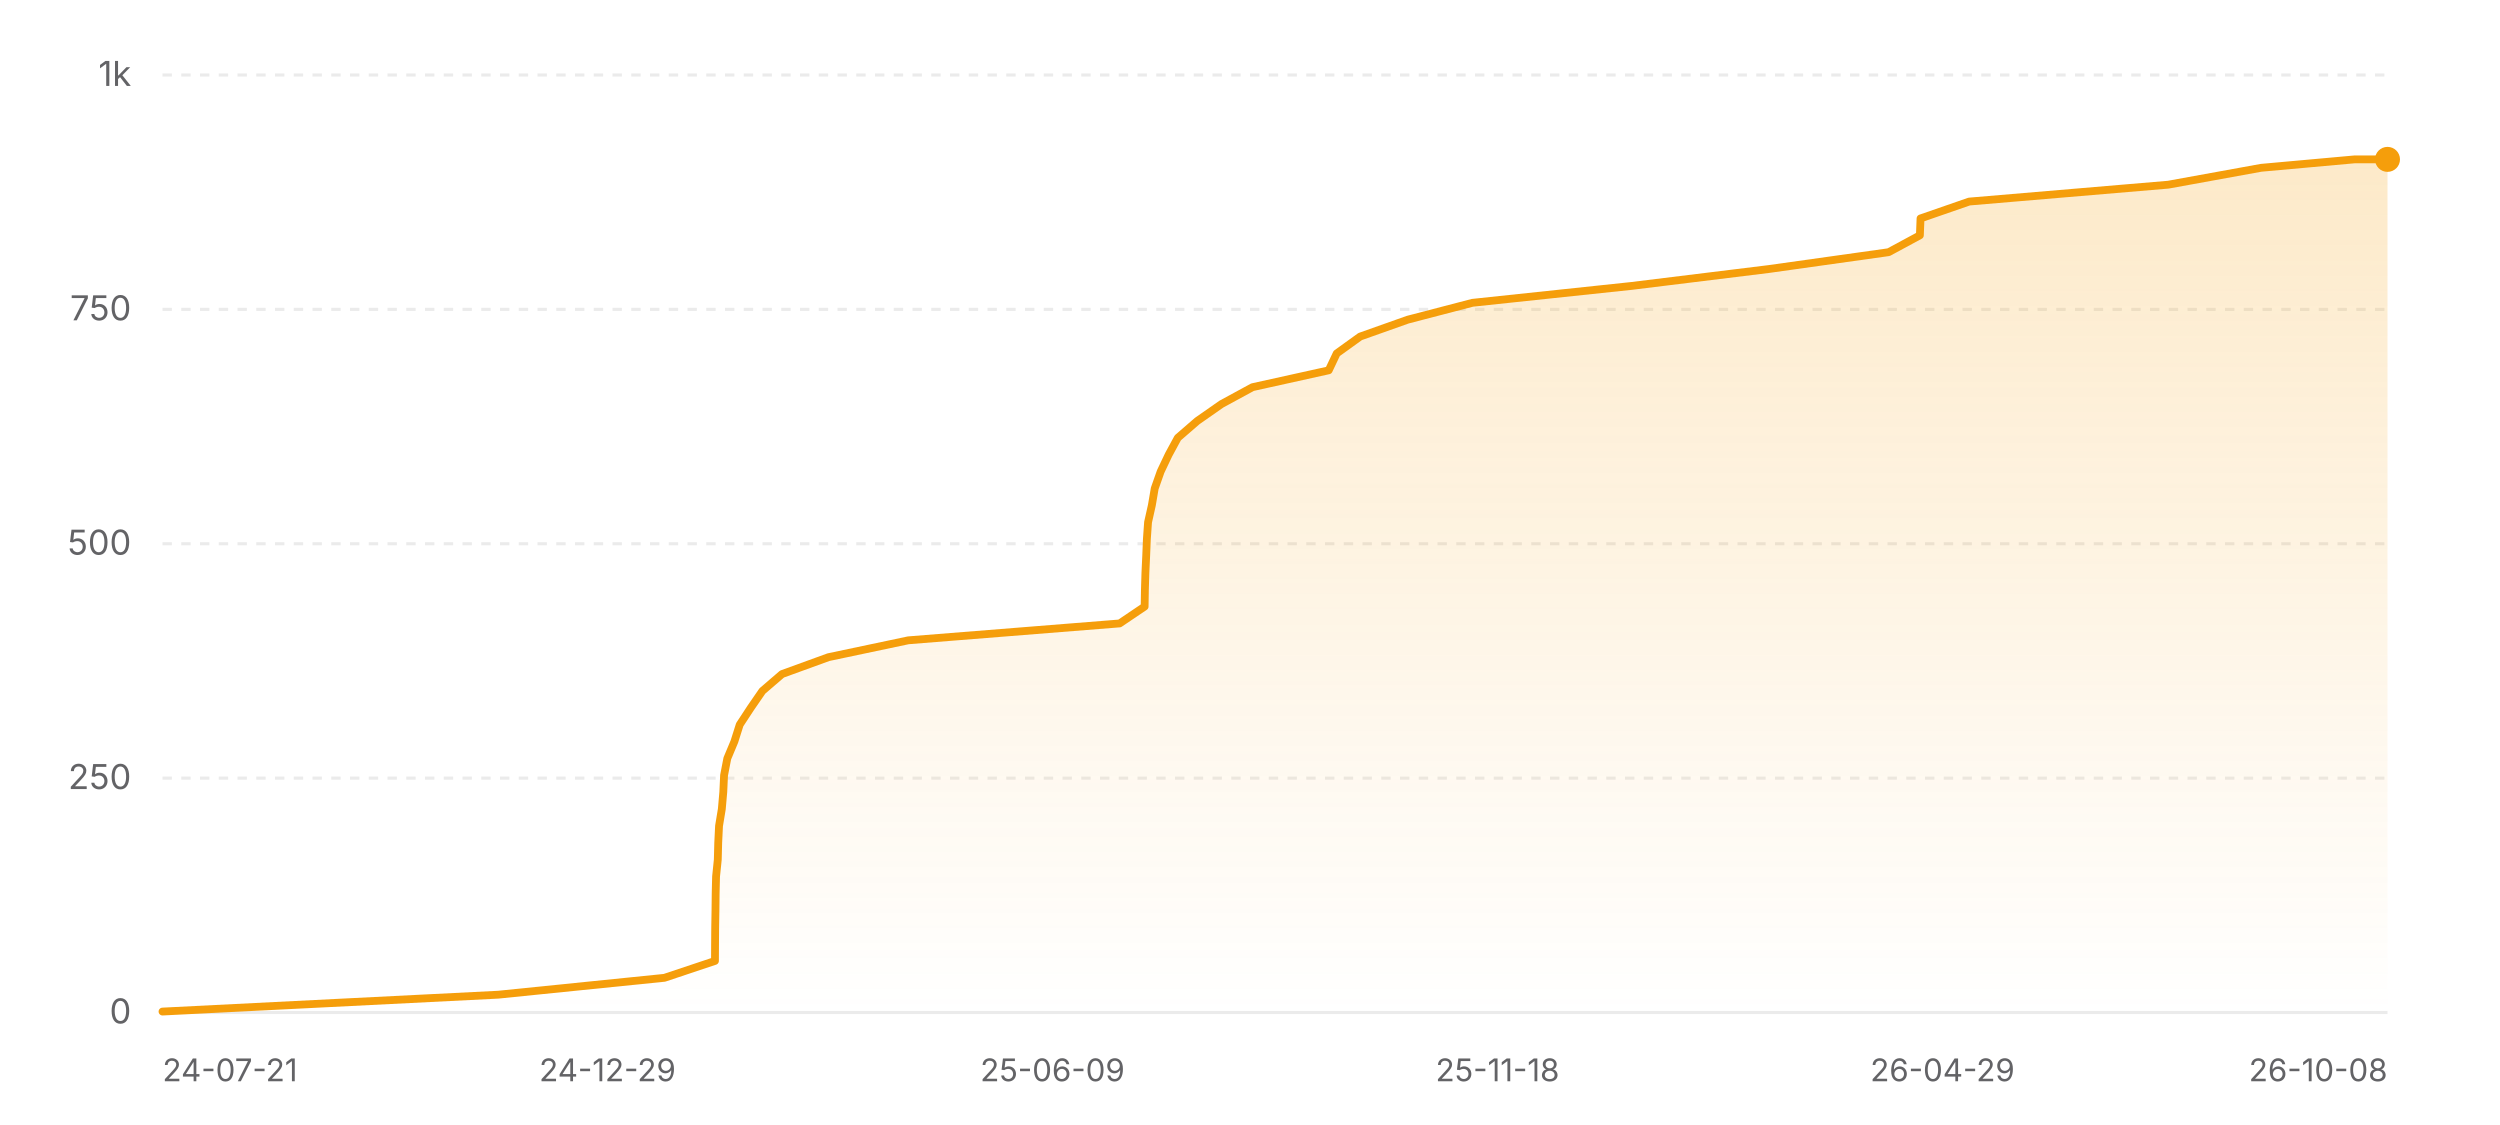
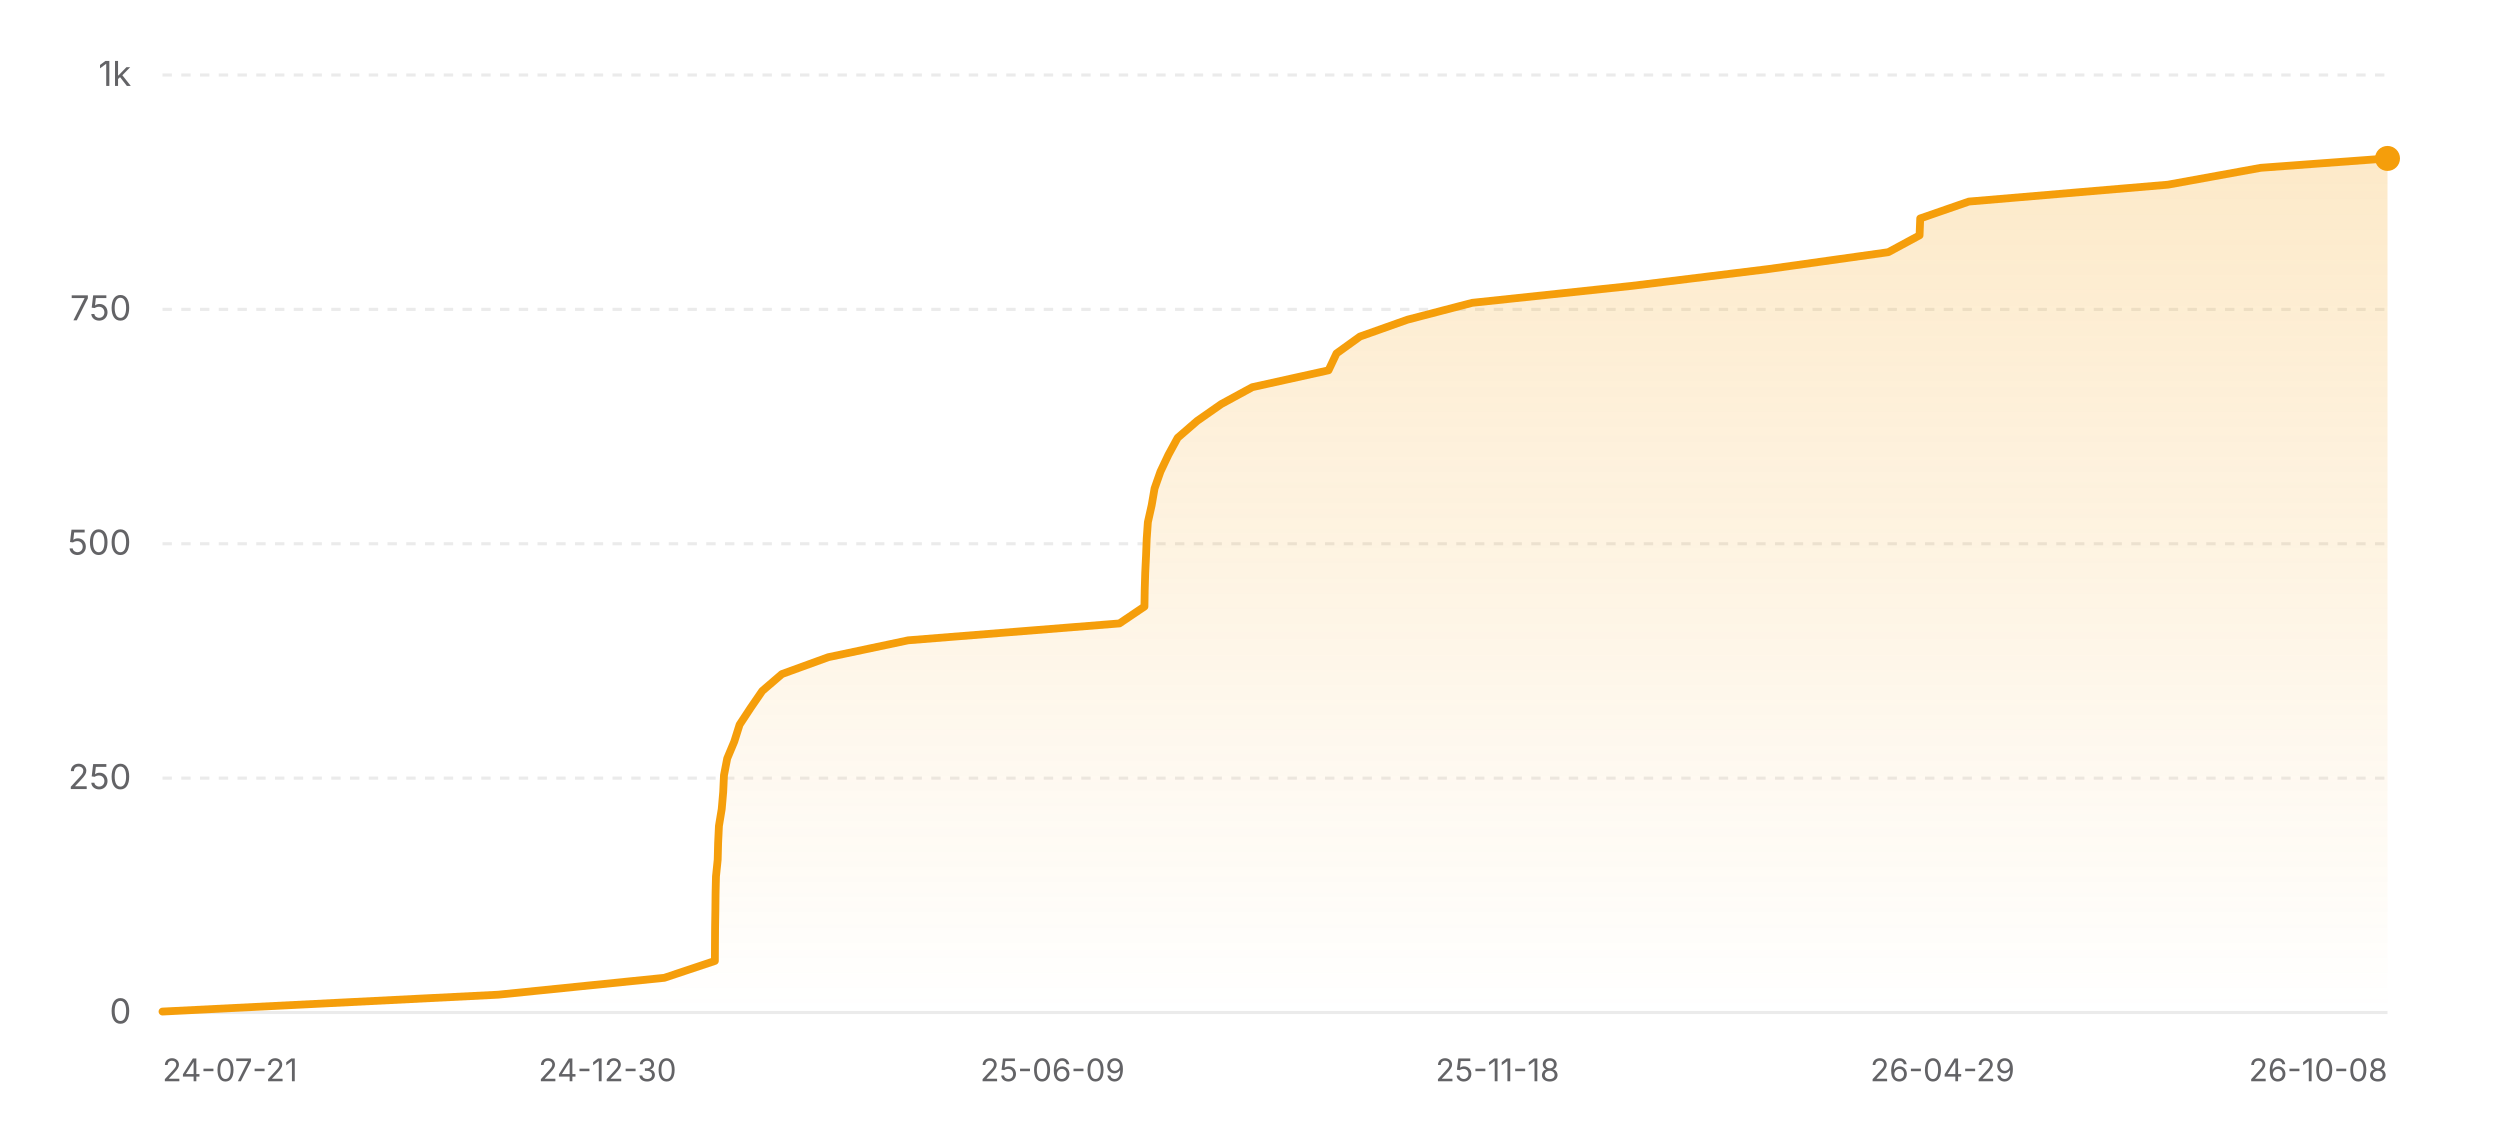
<svg xmlns="http://www.w3.org/2000/svg" width="800" height="360" viewBox="0 0 800 360" role="img" aria-label="Star history of nicejade/wealth-tracker">
  <defs>
    <linearGradient id="area-light" x1="0" y1="0" x2="0" y2="1">
      <stop offset="0%" stop-color="#f59e0b" stop-opacity="0.22" />
      <stop offset="100%" stop-color="#f59e0b" stop-opacity="0" />
    </linearGradient>
  </defs>
  <line x1="52" y1="324" x2="764" y2="324" stroke="rgba(0,0,0,0.08)" stroke-width="1" />
  <text x="42" y="327.5" text-anchor="end" font-size="11" fill="#636366" font-family="ui-sans-serif, system-ui, -apple-system, BlinkMacSystemFont, 'Segoe UI', sans-serif">0</text>
  <line x1="52" y1="249" x2="764" y2="249" stroke="rgba(0,0,0,0.08)" stroke-width="1" stroke-dasharray="3 3" />
  <text x="42" y="252.5" text-anchor="end" font-size="11" fill="#636366" font-family="ui-sans-serif, system-ui, -apple-system, BlinkMacSystemFont, 'Segoe UI', sans-serif">250</text>
  <line x1="52" y1="174" x2="764" y2="174" stroke="rgba(0,0,0,0.08)" stroke-width="1" stroke-dasharray="3 3" />
  <text x="42" y="177.5" text-anchor="end" font-size="11" fill="#636366" font-family="ui-sans-serif, system-ui, -apple-system, BlinkMacSystemFont, 'Segoe UI', sans-serif">500</text>
  <line x1="52" y1="99" x2="764" y2="99" stroke="rgba(0,0,0,0.08)" stroke-width="1" stroke-dasharray="3 3" />
  <text x="42" y="102.5" text-anchor="end" font-size="11" fill="#636366" font-family="ui-sans-serif, system-ui, -apple-system, BlinkMacSystemFont, 'Segoe UI', sans-serif">750</text>
  <line x1="52" y1="24" x2="764" y2="24" stroke="rgba(0,0,0,0.08)" stroke-width="1" stroke-dasharray="3 3" />
  <text x="42" y="27.5" text-anchor="end" font-size="11" fill="#636366" font-family="ui-sans-serif, system-ui, -apple-system, BlinkMacSystemFont, 'Segoe UI', sans-serif">1k</text>
-   <polygon fill="url(#area-light)" points="52,324 52,323.7 159.46,318.3 212.62,312.9 228.79,307.5 228.82,302.1 228.86,296.7 228.95,291.3 229.01,285.9 229.14,280.5 229.69,275.1 229.83,269.7 230.09,264.3 230.98,258.9 231.45,253.5 231.7,248.1 232.74,242.7 235,237.3 236.71,231.9 240.25,226.5 243.97,221.1 250.25,215.7 265.1,210.3 290.66,204.9 358.28,199.5 366.28,194.1 366.37,188.7 366.53,183.3 366.78,177.9 367,172.5 367.38,167.1 368.59,161.7 369.51,156.3 371.41,150.9 373.97,145.5 376.9,140.1 383.14,134.7 390.87,129.3 400.8,123.9 425.19,118.5 427.75,113.1 435.25,107.7 450.46,102.3 471.17,96.9 522.08,91.5 565.95,86.1 604.36,80.7 614.36,75.3 614.57,69.9 630.14,64.5 693.84,59.1 723.55,53.7 753.45,51 764,51 764,324" />
-   <polyline fill="none" stroke="#f59e0b" stroke-width="2.5" stroke-linecap="round" stroke-linejoin="round" points="52,323.7 159.46,318.3 212.62,312.9 228.79,307.5 228.82,302.1 228.86,296.7 228.95,291.3 229.01,285.9 229.14,280.5 229.69,275.1 229.83,269.7 230.09,264.3 230.98,258.9 231.45,253.5 231.7,248.1 232.74,242.7 235,237.3 236.71,231.9 240.25,226.5 243.97,221.1 250.25,215.7 265.1,210.3 290.66,204.9 358.28,199.5 366.28,194.1 366.37,188.7 366.53,183.3 366.78,177.9 367,172.5 367.38,167.1 368.59,161.7 369.51,156.3 371.41,150.9 373.97,145.5 376.9,140.1 383.14,134.7 390.87,129.3 400.8,123.9 425.19,118.5 427.75,113.1 435.25,107.7 450.46,102.3 471.17,96.9 522.08,91.5 565.95,86.1 604.36,80.7 614.36,75.3 614.57,69.9 630.14,64.5 693.84,59.1 723.55,53.7 753.45,51 764,51" />
-   <circle cx="764" cy="51" r="4" fill="#f59e0b" />
+   <polygon fill="url(#area-light)" points="52,324 52,323.7 159.44,318.3 212.59,312.9 228.76,307.5 228.79,302.1 228.83,296.7 228.92,291.3 228.98,285.9 229.11,280.5 229.66,275.1 229.8,269.7 230.06,264.3 230.95,258.9 231.42,253.5 231.67,248.1 232.71,242.7 234.97,237.3 236.67,231.9 240.22,226.5 243.93,221.1 250.21,215.7 265.06,210.3 290.62,204.9 358.22,199.5 366.22,194.1 366.31,188.7 366.47,183.3 366.73,177.9 366.94,172.5 367.32,167.1 368.53,161.7 369.46,156.3 371.35,150.9 373.91,145.5 376.85,140.1 383.08,134.7 390.81,129.3 400.74,123.9 425.13,118.5 427.68,113.1 435.18,107.7 450.39,102.3 471.1,96.9 522,91.5 565.86,86.1 604.26,80.7 614.26,75.3 614.47,69.9 630.04,64.5 693.73,59.1 723.43,53.7 764,50.7 764,50.7 764,324" />
+   <polyline fill="none" stroke="#f59e0b" stroke-width="2.5" stroke-linecap="round" stroke-linejoin="round" points="52,323.7 159.44,318.3 212.59,312.9 228.76,307.5 228.79,302.1 228.83,296.7 228.92,291.3 228.98,285.9 229.11,280.5 229.66,275.1 229.8,269.7 230.06,264.3 230.95,258.9 231.42,253.5 231.67,248.1 232.71,242.7 234.97,237.3 236.67,231.9 240.22,226.5 243.93,221.1 250.21,215.7 265.06,210.3 290.62,204.9 358.22,199.5 366.22,194.1 366.31,188.7 366.47,183.3 366.73,177.9 366.94,172.5 367.32,167.1 368.53,161.7 369.46,156.3 371.35,150.9 373.91,145.5 376.85,140.1 383.08,134.7 390.81,129.3 400.74,123.9 425.13,118.5 427.68,113.1 435.18,107.7 450.39,102.3 471.1,96.9 522,91.5 565.86,86.1 604.26,80.7 614.26,75.3 614.47,69.9 630.04,64.5 693.73,59.1 723.43,53.7 764,50.7 764,50.7" />
+   <circle cx="764" cy="50.7" r="4" fill="#f59e0b" />
  <text x="52" y="346" text-anchor="start" font-size="10" fill="#636366" font-family="ui-sans-serif, system-ui, -apple-system, BlinkMacSystemFont, 'Segoe UI', sans-serif">24-07-21</text>
-   <text x="194.4" y="346" text-anchor="middle" font-size="10" fill="#636366" font-family="ui-sans-serif, system-ui, -apple-system, BlinkMacSystemFont, 'Segoe UI', sans-serif">24-12-29</text>
+   <text x="194.4" y="346" text-anchor="middle" font-size="10" fill="#636366" font-family="ui-sans-serif, system-ui, -apple-system, BlinkMacSystemFont, 'Segoe UI', sans-serif">24-12-30</text>
  <text x="336.8" y="346" text-anchor="middle" font-size="10" fill="#636366" font-family="ui-sans-serif, system-ui, -apple-system, BlinkMacSystemFont, 'Segoe UI', sans-serif">25-06-09</text>
  <text x="479.2" y="346" text-anchor="middle" font-size="10" fill="#636366" font-family="ui-sans-serif, system-ui, -apple-system, BlinkMacSystemFont, 'Segoe UI', sans-serif">25-11-18</text>
  <text x="621.6" y="346" text-anchor="middle" font-size="10" fill="#636366" font-family="ui-sans-serif, system-ui, -apple-system, BlinkMacSystemFont, 'Segoe UI', sans-serif">26-04-29</text>
  <text x="764" y="346" text-anchor="end" font-size="10" fill="#636366" font-family="ui-sans-serif, system-ui, -apple-system, BlinkMacSystemFont, 'Segoe UI', sans-serif">26-10-08</text>
</svg>
